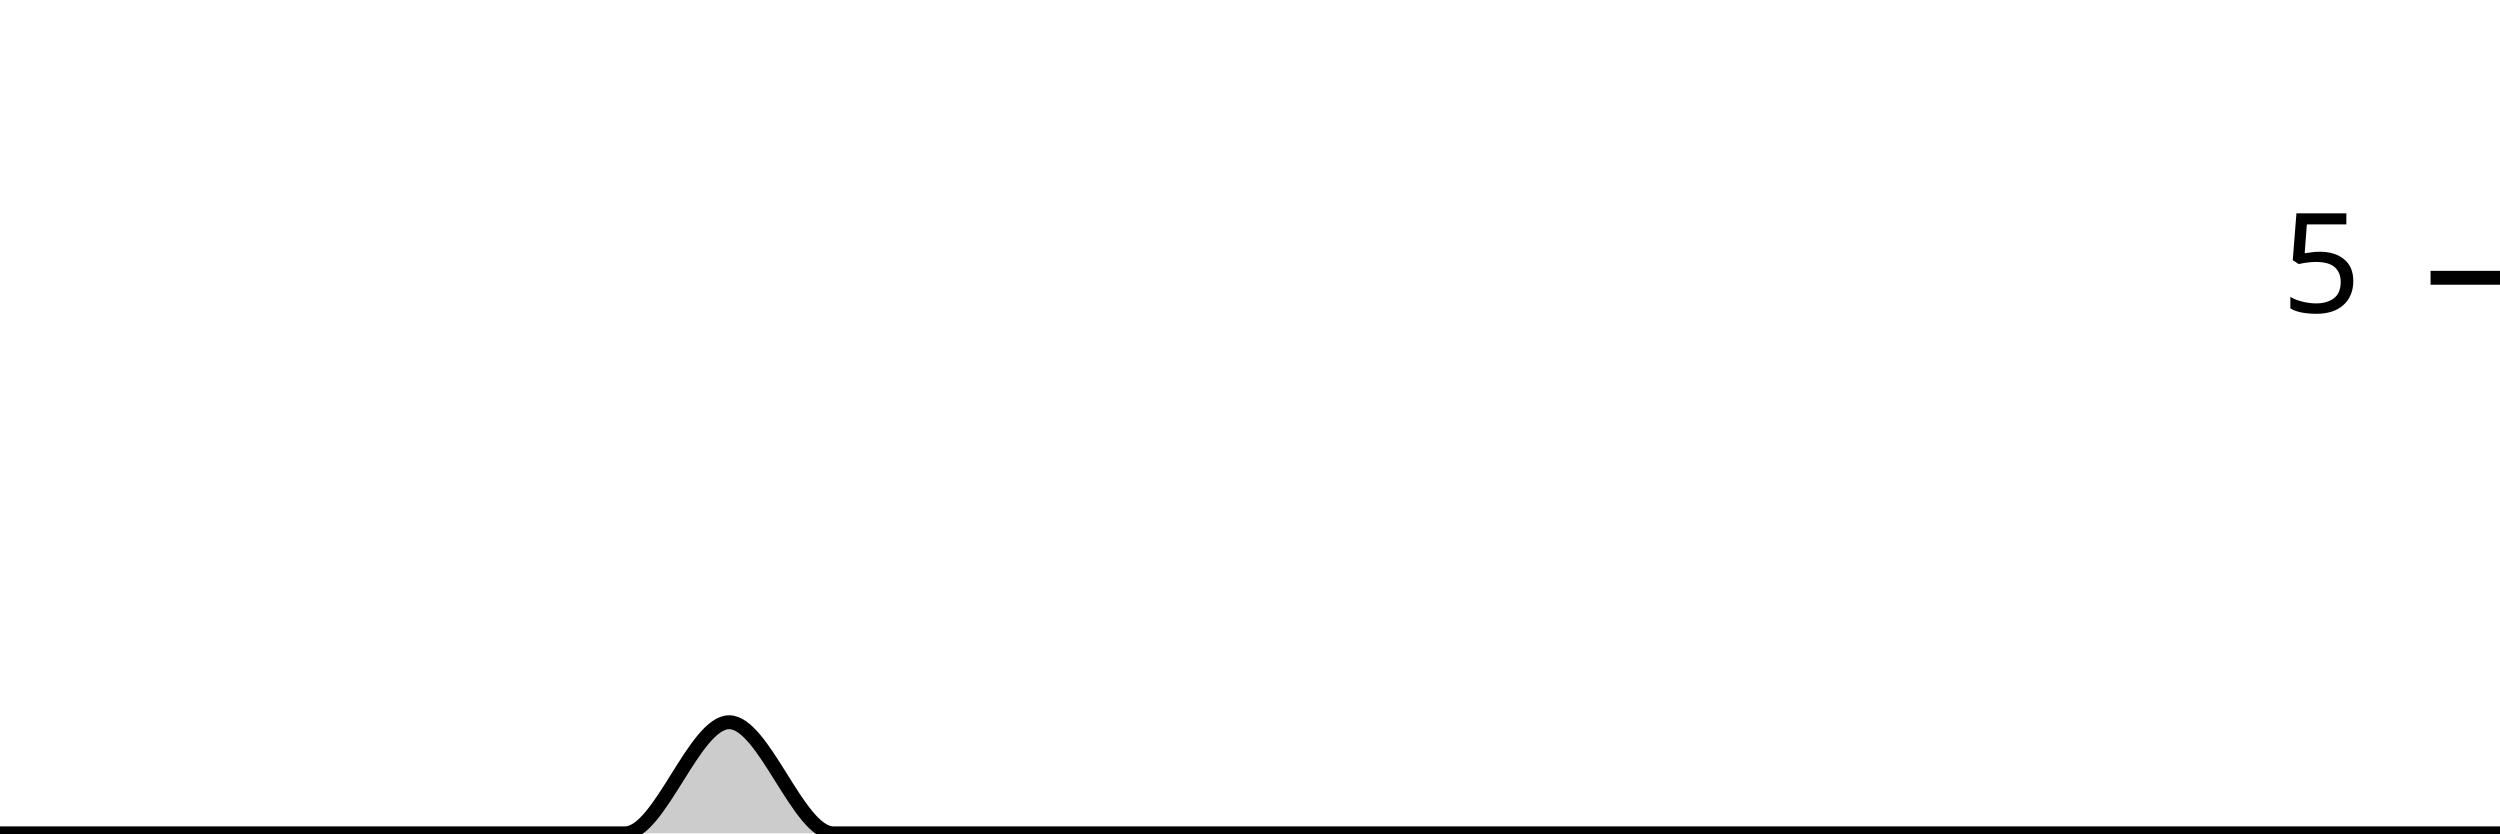
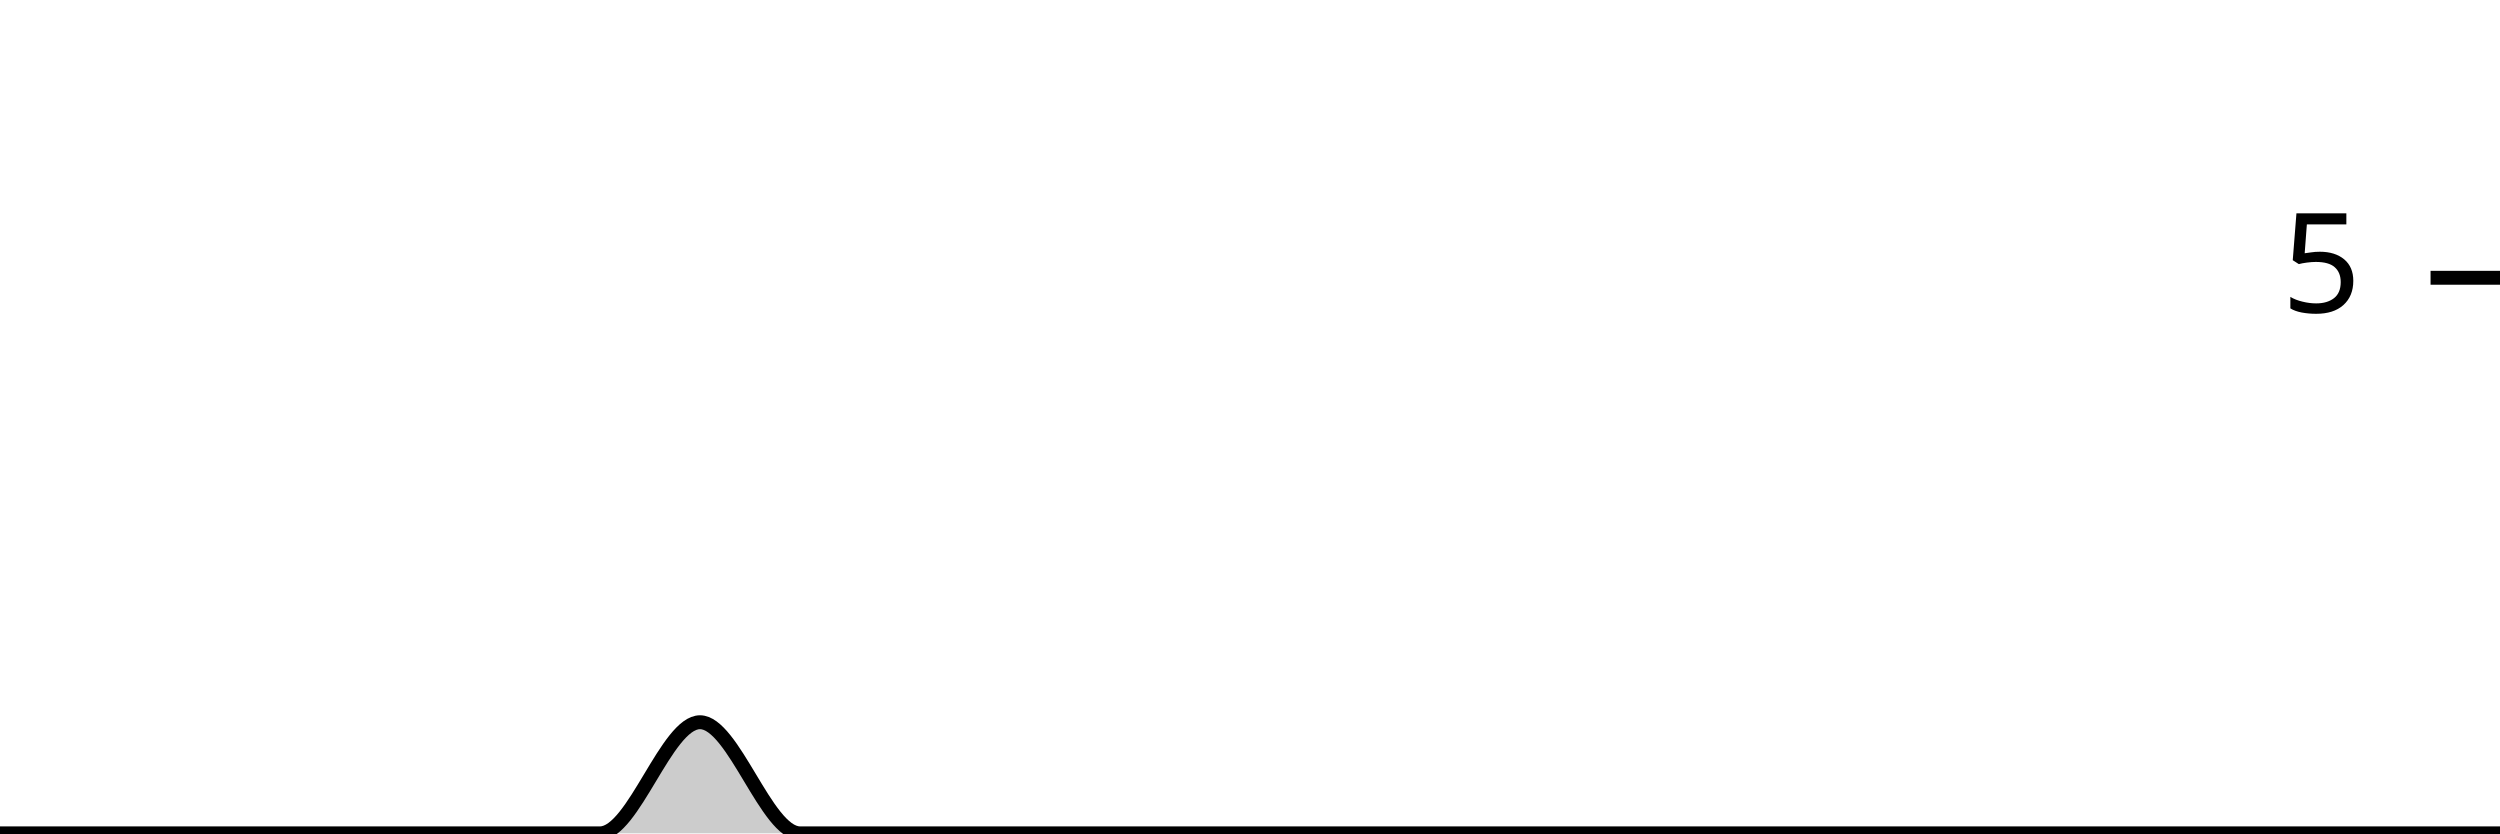
<svg xmlns="http://www.w3.org/2000/svg" viewBox="0 0 180 60">
  <g transform="translate(0,20)">
-     <path class="area" fill="rgba(0, 0, 0, 0.2)" d="M0,40C2.5,40,5,40,7.5,40C10,40,12.5,40,15,40C17.5,40,20,40,22.5,40C25,40,27.5,40,30,40C32.5,40,35,40,37.5,40C40,40,42.5,40,45,40C47.5,40,50,32,52.5,32C55,32,57.5,40,60,40C62.5,40,65,40,67.5,40C70,40,72.5,40,75,40C77.5,40,80,40,82.5,40C85,40,87.5,40,90,40C92.5,40,95,40,97.5,40C100,40,102.5,40,105,40C107.5,40,110,40,112.5,40C115,40,117.5,40,120,40C122.5,40,125,40,127.5,40C130,40,132.5,40,135,40C137.5,40,140,40,142.5,40C145,40,147.5,40,150,40C152.5,40,155,40,157.5,40C160,40,162.5,40,165,40C167.5,40,170,40,172.5,40C175,40,177.5,40,180,40L180,40C177.5,40,175,40,172.5,40C170,40,167.5,40,165,40C162.5,40,160,40,157.5,40C155,40,152.5,40,150,40C147.5,40,145,40,142.5,40C140,40,137.5,40,135,40C132.5,40,130,40,127.5,40C125,40,122.5,40,120,40C117.5,40,115,40,112.5,40C110,40,107.5,40,105,40C102.5,40,100,40,97.5,40C95,40,92.5,40,90,40C87.5,40,85,40,82.5,40C80,40,77.5,40,75,40C72.5,40,70,40,67.5,40C65,40,62.5,40,60,40C57.5,40,55,40,52.5,40C50,40,47.5,40,45,40C42.5,40,40,40,37.5,40C35,40,32.5,40,30,40C27.5,40,25,40,22.5,40C20,40,17.5,40,15,40C12.5,40,10,40,7.5,40C5,40,2.5,40,0,40Z" />
-     <path class="line" stroke="black" fill="none" d="M0,40C2.5,40,5,40,7.5,40C10,40,12.5,40,15,40C17.5,40,20,40,22.5,40C25,40,27.5,40,30,40C32.5,40,35,40,37.5,40C40,40,42.5,40,45,40C47.5,40,50,32,52.5,32C55,32,57.5,40,60,40C62.5,40,65,40,67.5,40C70,40,72.5,40,75,40C77.5,40,80,40,82.5,40C85,40,87.5,40,90,40C92.5,40,95,40,97.5,40C100,40,102.5,40,105,40C107.5,40,110,40,112.5,40C115,40,117.5,40,120,40C122.5,40,125,40,127.5,40C130,40,132.5,40,135,40C137.5,40,140,40,142.5,40C145,40,147.5,40,150,40C152.5,40,155,40,157.5,40C160,40,162.5,40,165,40C167.5,40,170,40,172.5,40C175,40,177.5,40,180,40" />
+     <path class="area" fill="rgba(0, 0, 0, 0.2)" d="M0,40C2.4,40,4.8,40,7.2,40C9.6,40,12,40,14.4,40C16.8,40,19.2,40,21.6,40C24,40,26.4,40,28.8,40C31.2,40,33.6,40,36,40C38.4,40,40.8,40,43.2,40C45.6,40,48,32,50.4,32C52.8,32,55.2,40,57.6,40C60,40,62.4,40,64.8,40C67.2,40,69.6,40,72,40C74.4,40,76.8,40,79.2,40C81.6,40,84,40,86.4,40C88.8,40,91.2,40,93.6,40C96,40,98.4,40,100.8,40C103.2,40,105.6,40,108,40C110.4,40,112.8,40,115.2,40C117.6,40,120,40,122.4,40C124.8,40,127.2,40,129.6,40C132,40,134.4,40,136.8,40C139.2,40,141.6,40,144,40C146.4,40,148.8,40,151.2,40C153.6,40,156,40,158.4,40C160.8,40,163.2,40,165.6,40C168,40,170.4,40,172.8,40C175.2,40,177.6,40,180,40L180,40C177.6,40,175.2,40,172.8,40C170.4,40,168,40,165.6,40C163.2,40,160.8,40,158.4,40C156,40,153.6,40,151.2,40C148.8,40,146.4,40,144,40C141.6,40,139.2,40,136.8,40C134.4,40,132,40,129.6,40C127.2,40,124.8,40,122.4,40C120,40,117.6,40,115.2,40C112.8,40,110.4,40,108,40C105.6,40,103.2,40,100.8,40C98.4,40,96,40,93.6,40C91.2,40,88.8,40,86.4,40C84,40,81.6,40,79.2,40C76.8,40,74.4,40,72,40C69.6,40,67.2,40,64.8,40C62.4,40,60,40,57.6,40C55.2,40,52.8,40,50.4,40C48,40,45.6,40,43.2,40C40.8,40,38.4,40,36,40C33.6,40,31.2,40,28.8,40C26.4,40,24,40,21.6,40C19.2,40,16.8,40,14.4,40C12,40,9.6,40,7.2,40C4.8,40,2.4,40,0,40Z" />
+     <path class="line" stroke="black" fill="none" d="M0,40C2.4,40,4.8,40,7.2,40C9.6,40,12,40,14.4,40C16.8,40,19.2,40,21.6,40C24,40,26.4,40,28.8,40C31.2,40,33.6,40,36,40C38.4,40,40.8,40,43.2,40C45.6,40,48,32,50.4,32C52.8,32,55.2,40,57.6,40C60,40,62.4,40,64.8,40C67.2,40,69.6,40,72,40C74.4,40,76.8,40,79.2,40C81.6,40,84,40,86.4,40C88.8,40,91.2,40,93.6,40C96,40,98.4,40,100.8,40C103.2,40,105.6,40,108,40C110.4,40,112.8,40,115.2,40C117.6,40,120,40,122.4,40C124.8,40,127.2,40,129.6,40C132,40,134.4,40,136.8,40C139.2,40,141.6,40,144,40C146.4,40,148.8,40,151.2,40C153.6,40,156,40,158.4,40C160.8,40,163.2,40,165.6,40C168,40,170.4,40,172.8,40C175.2,40,177.6,40,180,40" />
    <path class="axis-ceiling" stroke-width="1" stroke="black" fill="none" d="M175,0L180,0" />
    <text class="axis-ceiling-label" font-family="sans-serif" text-anchor="end" font-size="10px" x="170" y="2.5">5</text>
  </g>
</svg>
